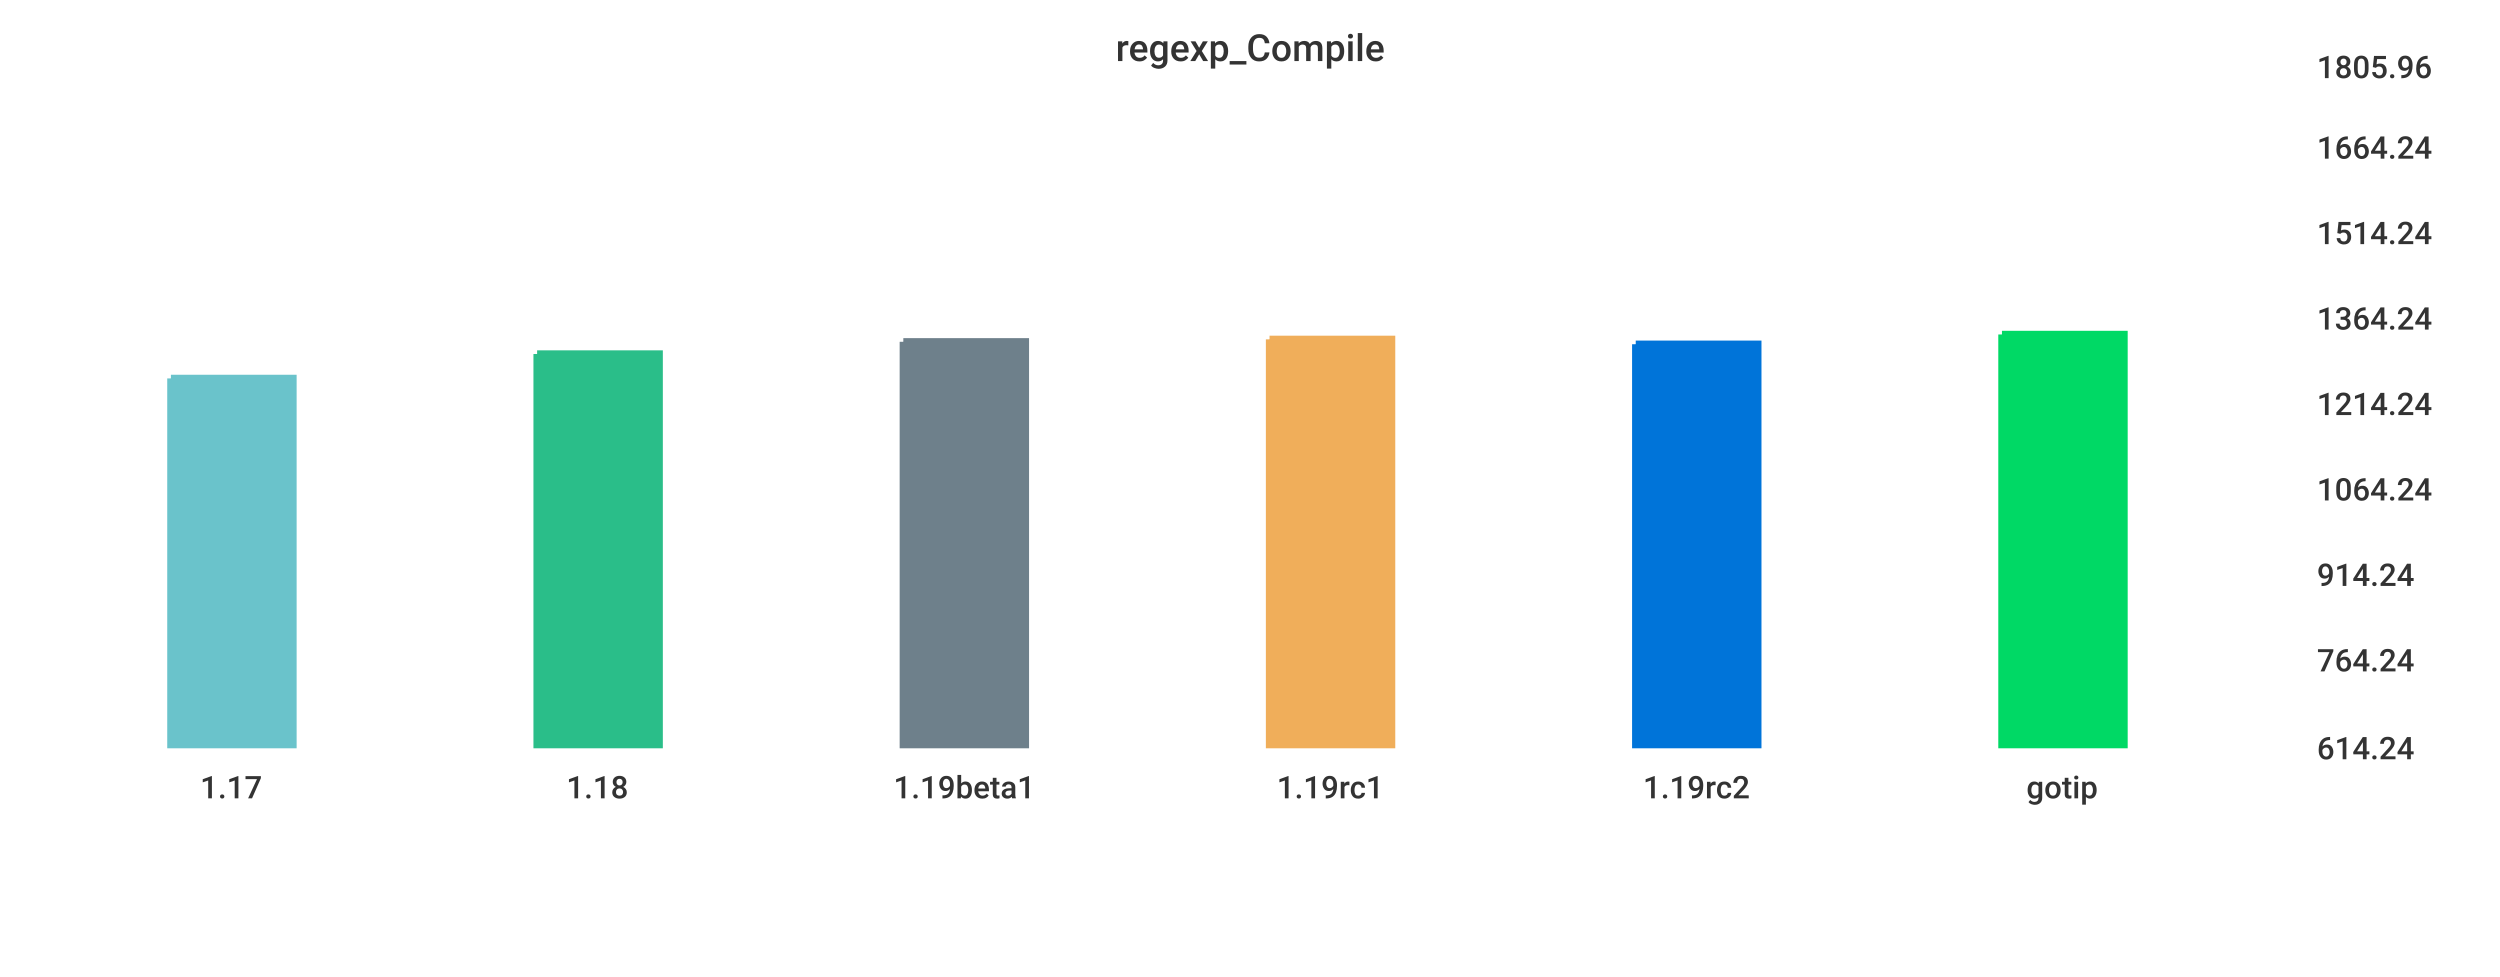
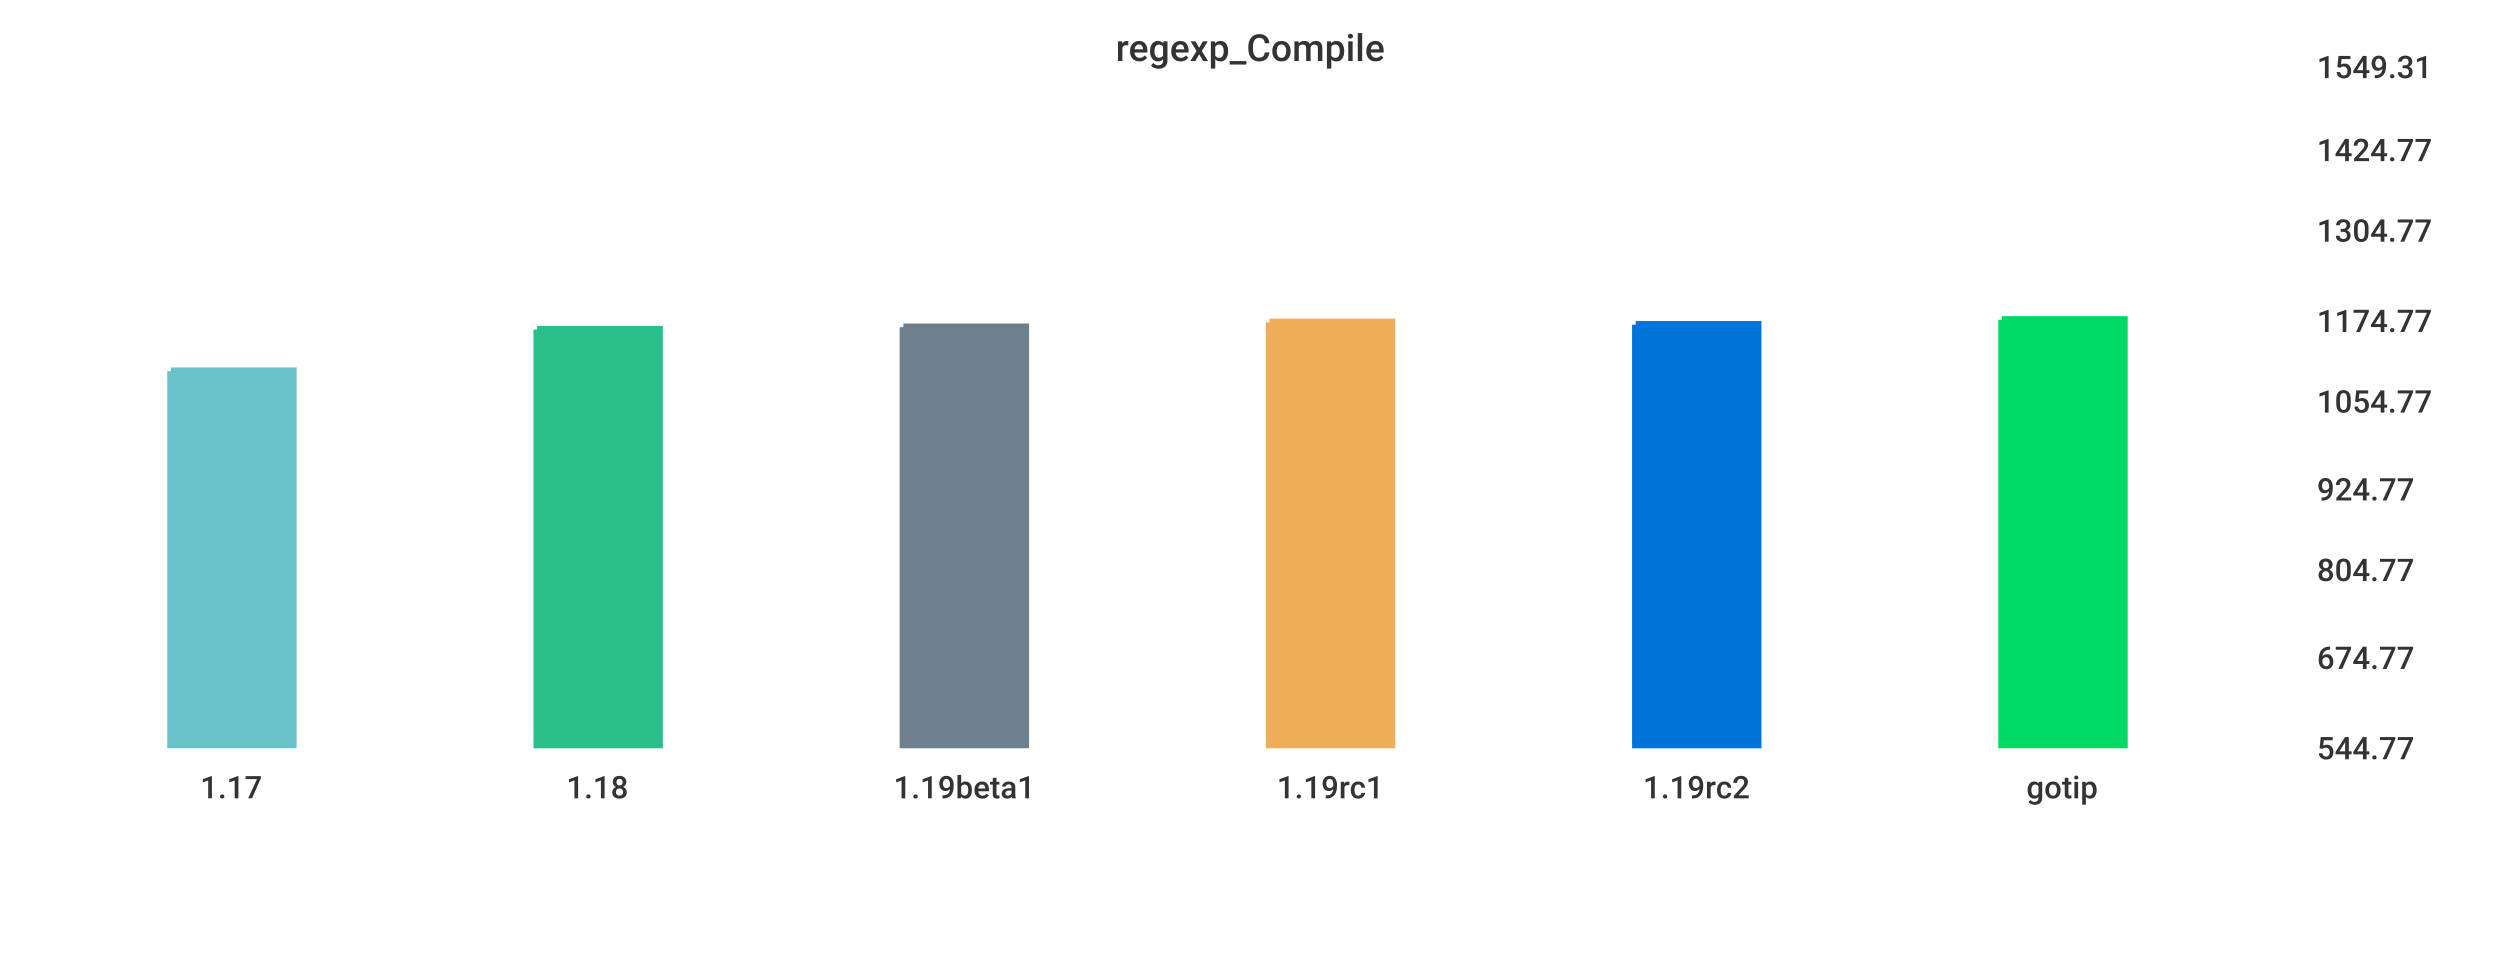
<svg xmlns="http://www.w3.org/2000/svg" width="1024" height="400">\n<path d="M 0 0 L 1024 0 L 1024 400 L 0 400 L 0 0" style="stroke-width:0;stroke:rgba(255,255,255,1.0);fill:rgba(255,255,255,1.0)" />
  <path d="M 20 26 L 934 26 L 934 305 L 20 305 L 20 26" style="stroke-width:0;stroke:rgba(255,255,255,1.0);fill:rgba(255,255,255,1.0)" />
-   <path d="M 70 155 L 120 155 L 120 305 L 70 305 L 70 155" style="stroke-width:3;stroke:rgba(106,195,203,1.0);fill:rgba(106,195,203,1.0)" />
-   <path d="M 220 145 L 270 145 L 270 305 L 220 305 L 220 145" style="stroke-width:3;stroke:rgba(42,190,137,1.0);fill:rgba(42,190,137,1.0)" />
-   <path d="M 370 140 L 420 140 L 420 305 L 370 305 L 370 140" style="stroke-width:3;stroke:rgba(110,128,139,1.0);fill:rgba(110,128,139,1.0)" />
-   <path d="M 520 139 L 570 139 L 570 305 L 520 305 L 520 139" style="stroke-width:3;stroke:rgba(240,174,90,1.0);fill:rgba(240,174,90,1.0)" />
-   <path d="M 670 141 L 720 141 L 720 305 L 670 305 L 670 141" style="stroke-width:3;stroke:rgba(0,116,217,1.0);fill:rgba(0,116,217,1.0)" />
-   <path d="M 820 137 L 870 137 L 870 305 L 820 305 L 820 137" style="stroke-width:3;stroke:rgba(0,217,101,1.0);fill:rgba(0,217,101,1.0)" />
+   <path d="M 70 152 L 120 152 L 120 305 L 70 305 L 70 152" style="stroke-width:3;stroke:rgba(106,195,203,1.0);fill:rgba(106,195,203,1.0)" />
+   <path d="M 220 135 L 270 135 L 270 305 L 220 305 L 220 135" style="stroke-width:3;stroke:rgba(42,190,137,1.0);fill:rgba(42,190,137,1.0)" />
+   <path d="M 370 134 L 420 134 L 420 305 L 370 305 L 370 134" style="stroke-width:3;stroke:rgba(110,128,139,1.0);fill:rgba(110,128,139,1.0)" />
+   <path d="M 520 132 L 570 132 L 570 305 L 520 305 L 520 132" style="stroke-width:3;stroke:rgba(240,174,90,1.0);fill:rgba(240,174,90,1.0)" />
+   <path d="M 670 133 L 720 133 L 720 305 L 670 305 L 670 133" style="stroke-width:3;stroke:rgba(0,116,217,1.0);fill:rgba(0,116,217,1.0)" />
+   <path d="M 820 131 L 870 131 L 870 305 L 820 305 L 820 131" style="stroke-width:3;stroke:rgba(0,217,101,1.0);fill:rgba(0,217,101,1.0)" />
  <path d="M 20 305 L 934 305" style="stroke-width:0;stroke:rgba(51,51,51,1.0);fill:none" />
  <path d="M 20 305 L 20 310" style="stroke-width:0;stroke:rgba(51,51,51,1.0);fill:none" />
  <text x="82" y="327" style="stroke-width:0;stroke:none;fill:rgba(51,51,51,1.0);font-size:12.8px;font-family:'Roboto Medium',sans-serif">1.17</text>
  <path d="M 170 305 L 170 310" style="stroke-width:0;stroke:rgba(51,51,51,1.0);fill:none" />
  <text x="232" y="327" style="stroke-width:0;stroke:none;fill:rgba(51,51,51,1.0);font-size:12.8px;font-family:'Roboto Medium',sans-serif">1.18</text>
  <path d="M 320 305 L 320 310" style="stroke-width:0;stroke:rgba(51,51,51,1.0);fill:none" />
  <text x="366" y="327" style="stroke-width:0;stroke:none;fill:rgba(51,51,51,1.0);font-size:12.8px;font-family:'Roboto Medium',sans-serif">1.19beta1</text>
  <path d="M 470 305 L 470 310" style="stroke-width:0;stroke:rgba(51,51,51,1.0);fill:none" />
  <text x="523" y="327" style="stroke-width:0;stroke:none;fill:rgba(51,51,51,1.0);font-size:12.8px;font-family:'Roboto Medium',sans-serif">1.19rc1</text>
  <path d="M 620 305 L 620 310" style="stroke-width:0;stroke:rgba(51,51,51,1.0);fill:none" />
  <text x="673" y="327" style="stroke-width:0;stroke:none;fill:rgba(51,51,51,1.0);font-size:12.8px;font-family:'Roboto Medium',sans-serif">1.19rc2</text>
  <path d="M 770 305 L 770 310" style="stroke-width:0;stroke:rgba(51,51,51,1.0);fill:none" />
  <text x="830" y="327" style="stroke-width:0;stroke:none;fill:rgba(51,51,51,1.0);font-size:12.8px;font-family:'Roboto Medium',sans-serif">gotip</text>
  <path d="M 934 26 L 934 305" style="stroke-width:0;stroke:rgba(51,51,51,1.0);fill:none" />
  <path d="M 934 305 L 939 305" style="stroke-width:0;stroke:rgba(51,51,51,1.0);fill:none" />
  <path d="M 934 305 L 939 305" style="stroke-width:0;stroke:rgba(51,51,51,1.0);fill:none" />
-   <text x="949" y="311" style="stroke-width:0;stroke:none;fill:rgba(51,51,51,1.0);font-size:12.8px;font-family:'Roboto Medium',sans-serif">614.24</text>
-   <path d="M 934 269 L 939 269" style="stroke-width:0;stroke:rgba(51,51,51,1.0);fill:none" />
-   <text x="949" y="275" style="stroke-width:0;stroke:none;fill:rgba(51,51,51,1.0);font-size:12.8px;font-family:'Roboto Medium',sans-serif">764.24</text>
-   <path d="M 934 234 L 939 234" style="stroke-width:0;stroke:rgba(51,51,51,1.0);fill:none" />
-   <text x="949" y="240" style="stroke-width:0;stroke:none;fill:rgba(51,51,51,1.0);font-size:12.8px;font-family:'Roboto Medium',sans-serif">914.24</text>
+   <text x="949" y="311" style="stroke-width:0;stroke:none;fill:rgba(51,51,51,1.0);font-size:12.8px;font-family:'Roboto Medium',sans-serif">544.77</text>
+   <path d="M 934 268 L 939 268" style="stroke-width:0;stroke:rgba(51,51,51,1.0);fill:none" />
+   <text x="949" y="274" style="stroke-width:0;stroke:none;fill:rgba(51,51,51,1.0);font-size:12.8px;font-family:'Roboto Medium',sans-serif">674.77</text>
+   <path d="M 934 232 L 939 232" style="stroke-width:0;stroke:rgba(51,51,51,1.0);fill:none" />
+   <text x="949" y="238" style="stroke-width:0;stroke:none;fill:rgba(51,51,51,1.0);font-size:12.8px;font-family:'Roboto Medium',sans-serif">804.77</text>
  <path d="M 934 199 L 939 199" style="stroke-width:0;stroke:rgba(51,51,51,1.0);fill:none" />
-   <text x="949" y="205" style="stroke-width:0;stroke:none;fill:rgba(51,51,51,1.0);font-size:12.8px;font-family:'Roboto Medium',sans-serif">1064.24</text>
-   <path d="M 934 164 L 939 164" style="stroke-width:0;stroke:rgba(51,51,51,1.0);fill:none" />
-   <text x="949" y="170" style="stroke-width:0;stroke:none;fill:rgba(51,51,51,1.0);font-size:12.8px;font-family:'Roboto Medium',sans-serif">1214.24</text>
-   <path d="M 934 129 L 939 129" style="stroke-width:0;stroke:rgba(51,51,51,1.0);fill:none" />
-   <text x="949" y="135" style="stroke-width:0;stroke:none;fill:rgba(51,51,51,1.0);font-size:12.8px;font-family:'Roboto Medium',sans-serif">1364.24</text>
-   <path d="M 934 94 L 939 94" style="stroke-width:0;stroke:rgba(51,51,51,1.0);fill:none" />
-   <text x="949" y="100" style="stroke-width:0;stroke:none;fill:rgba(51,51,51,1.0);font-size:12.8px;font-family:'Roboto Medium',sans-serif">1514.24</text>
-   <path d="M 934 59 L 939 59" style="stroke-width:0;stroke:rgba(51,51,51,1.0);fill:none" />
-   <text x="949" y="65" style="stroke-width:0;stroke:none;fill:rgba(51,51,51,1.0);font-size:12.8px;font-family:'Roboto Medium',sans-serif">1664.24</text>
+   <text x="949" y="205" style="stroke-width:0;stroke:none;fill:rgba(51,51,51,1.0);font-size:12.8px;font-family:'Roboto Medium',sans-serif">924.77</text>
+   <path d="M 934 163 L 939 163" style="stroke-width:0;stroke:rgba(51,51,51,1.0);fill:none" />
+   <text x="949" y="169" style="stroke-width:0;stroke:none;fill:rgba(51,51,51,1.0);font-size:12.8px;font-family:'Roboto Medium',sans-serif">1054.77</text>
+   <path d="M 934 130 L 939 130" style="stroke-width:0;stroke:rgba(51,51,51,1.0);fill:none" />
+   <text x="949" y="136" style="stroke-width:0;stroke:none;fill:rgba(51,51,51,1.0);font-size:12.8px;font-family:'Roboto Medium',sans-serif">1174.77</text>
+   <path d="M 934 93 L 939 93" style="stroke-width:0;stroke:rgba(51,51,51,1.0);fill:none" />
+   <text x="949" y="99" style="stroke-width:0;stroke:none;fill:rgba(51,51,51,1.0);font-size:12.8px;font-family:'Roboto Medium',sans-serif">1304.77</text>
+   <path d="M 934 60 L 939 60" style="stroke-width:0;stroke:rgba(51,51,51,1.0);fill:none" />
+   <text x="949" y="66" style="stroke-width:0;stroke:none;fill:rgba(51,51,51,1.0);font-size:12.8px;font-family:'Roboto Medium',sans-serif">1424.77</text>
  <path d="M 934 26 L 939 26" style="stroke-width:0;stroke:rgba(51,51,51,1.0);fill:none" />
-   <text x="949" y="32" style="stroke-width:0;stroke:none;fill:rgba(51,51,51,1.0);font-size:12.8px;font-family:'Roboto Medium',sans-serif">1805.96</text>
+   <text x="949" y="32" style="stroke-width:0;stroke:none;fill:rgba(51,51,51,1.0);font-size:12.8px;font-family:'Roboto Medium',sans-serif">1549.31</text>
  <text x="457" y="25" style="stroke-width:0;stroke:none;fill:rgba(51,51,51,1.0);font-size:15.3px;font-family:'Roboto Medium',sans-serif">regexp_Compile</text>
</svg>
